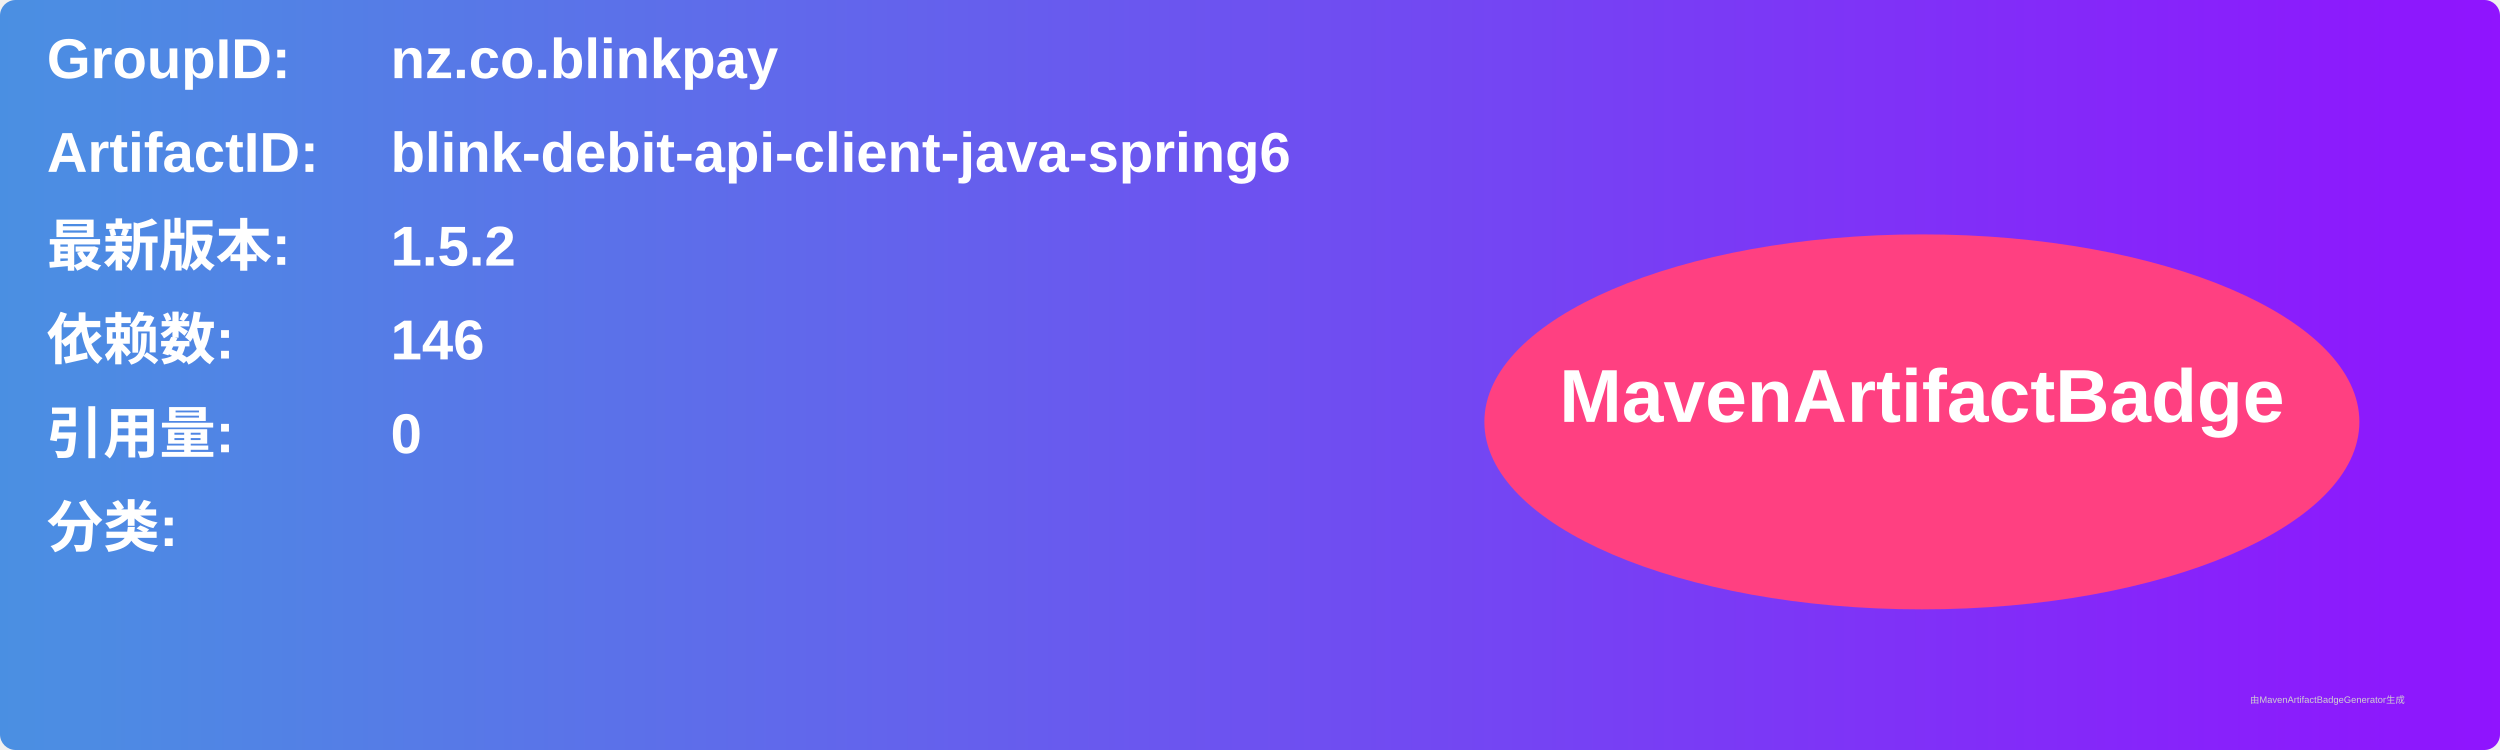
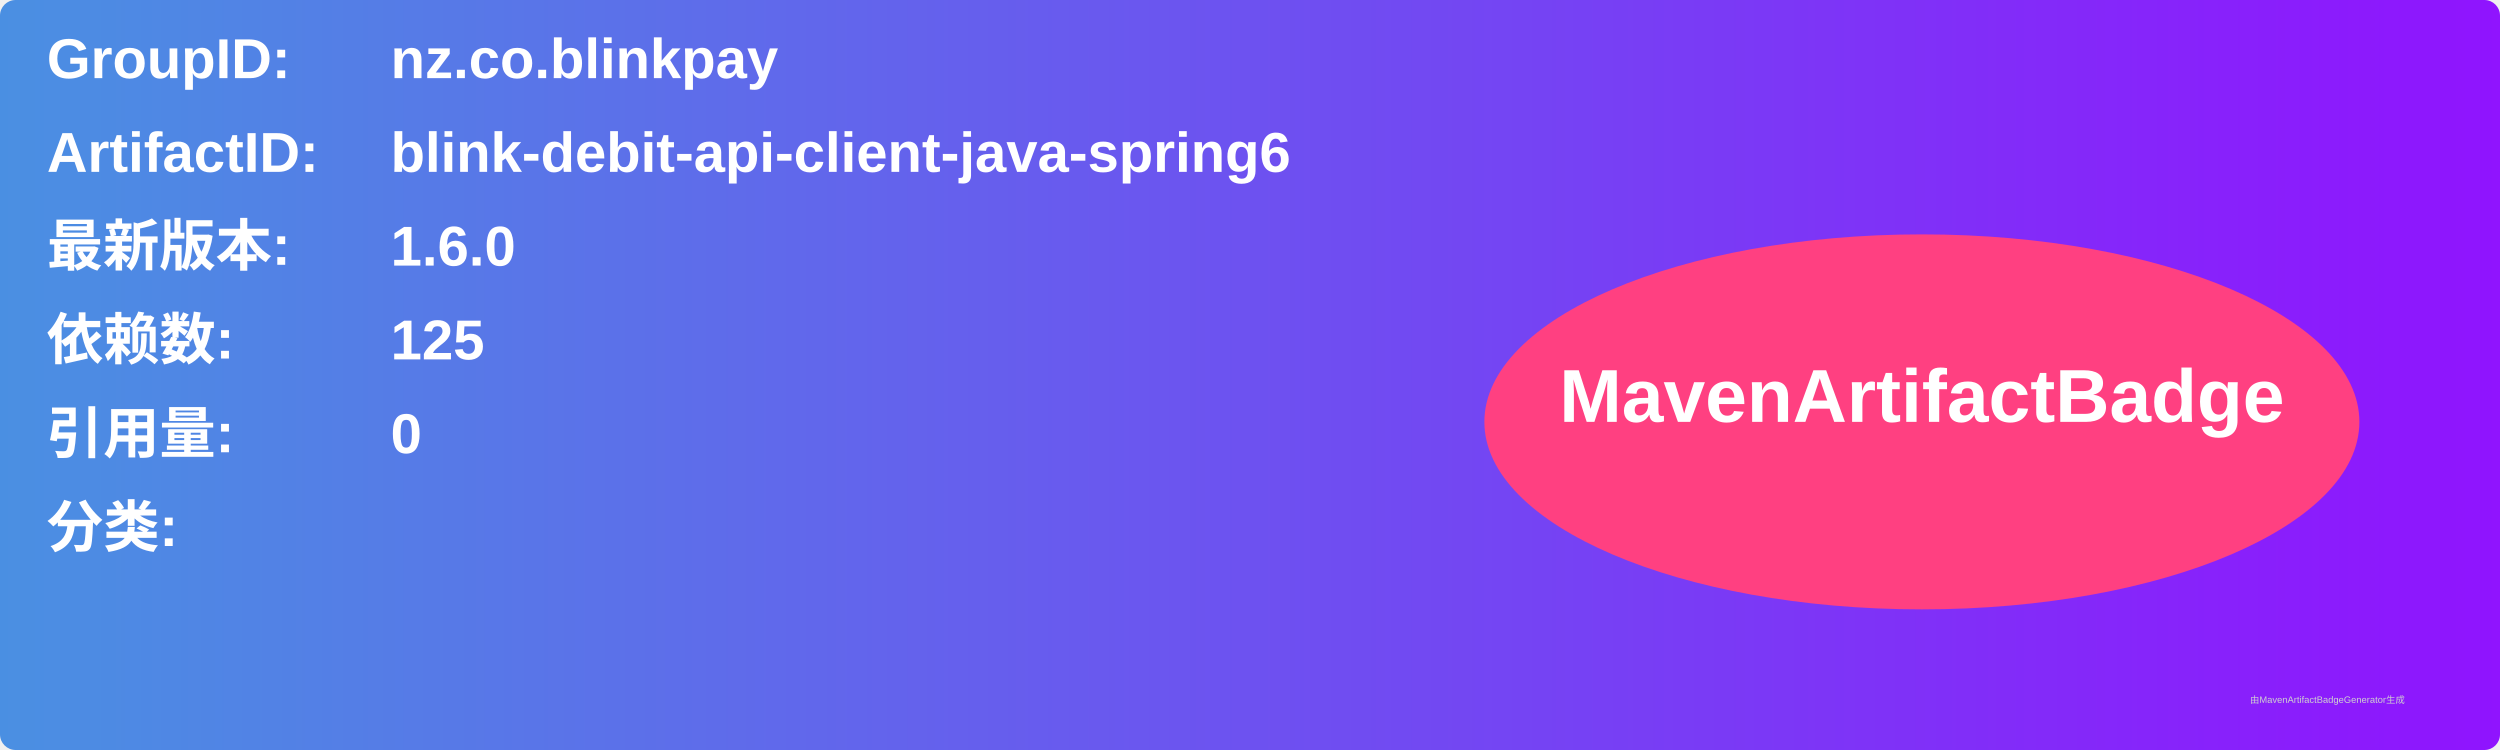
<svg xmlns="http://www.w3.org/2000/svg" width="800" height="240" viewBox="0 0 800 240">
  <linearGradient id="grad" x1="0%" y1="0%" x2="100%" y2="0%">
    <stop offset="0%" stop-color="#4a90e2" />
    <stop offset="100%" stop-color="#9013fe" />
  </linearGradient>
  <rect width="100%" height="100%" rx="5" ry="5" fill="url(#grad)" />
  <g transform="translate(15, 15)">
    <text x="0" y="10" font-family="Arial" font-size="18" fill="white" font-weight="bold" width="260">GroupID:</text>
    <text x="110" y="10" font-family="Arial" font-size="18" fill="white" font-weight="bold" width="460">nz.co.blinkpay</text>
    <text x="0" y="40" font-family="Arial" font-size="18" fill="white" font-weight="bold" width="260">ArtifactID:</text>
    <text x="110" y="40" font-family="Arial" font-size="18" fill="white" font-weight="bold" width="460">blink-debit-api-client-java-spring6</text>
    <text x="0" y="70" font-family="Arial" font-size="18" fill="white" font-weight="bold">最新版本:</text>
    <text x="110" y="70" font-family="Arial" font-size="18" fill="white" font-weight="bold">
-       <tspan font-weight="bold">1.5.2</tspan>
+       <tspan font-weight="bold">1.6.0</tspan>
    </text>
    <text x="0" y="100" font-family="Arial" font-size="18" fill="white" font-weight="bold">依赖数: </text>
    <text x="110" y="100" font-family="Arial" font-size="18" fill="white">
-       <tspan font-weight="bold">146</tspan>
+       <tspan font-weight="bold">125</tspan>
    </text>
    <text x="0" y="130" font-family="Arial" font-size="18" fill="white" font-weight="bold">引用量: </text>
    <text x="110" y="130" font-family="Arial" font-size="18" fill="white">
      <tspan font-weight="bold">0</tspan>
    </text>
    <text x="0" y="160" font-family="Arial" font-size="18" fill="white" font-weight="bold">分类:</text>
    <text x="10" y="190" font-family="Arial" font-size="10" fill="white">
      <tspan font-weight="bold" />
    </text>
    <ellipse cx="600" cy="120" rx="140" ry="60" fill="#ff4081" />
    <text x="600" y="120" text-anchor="middle" font-family="Arial" font-size="24" fill="white" font-weight="bold">MavenArtifactBadge</text>
  </g>
  <text x="720" y="225" font-family="Arial" font-size="3" fill="#d0d0d0">由MavenArtifactBadgeGenerator生成</text>
</svg>
